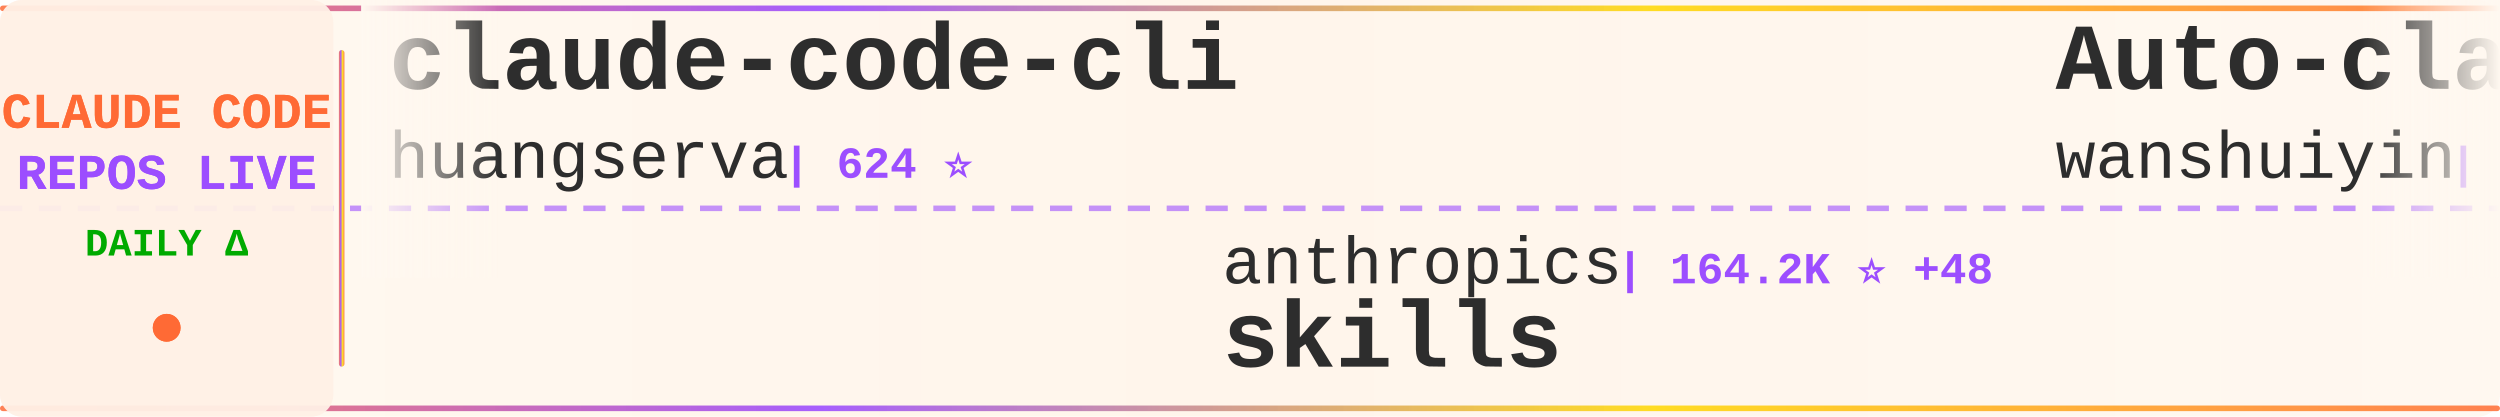
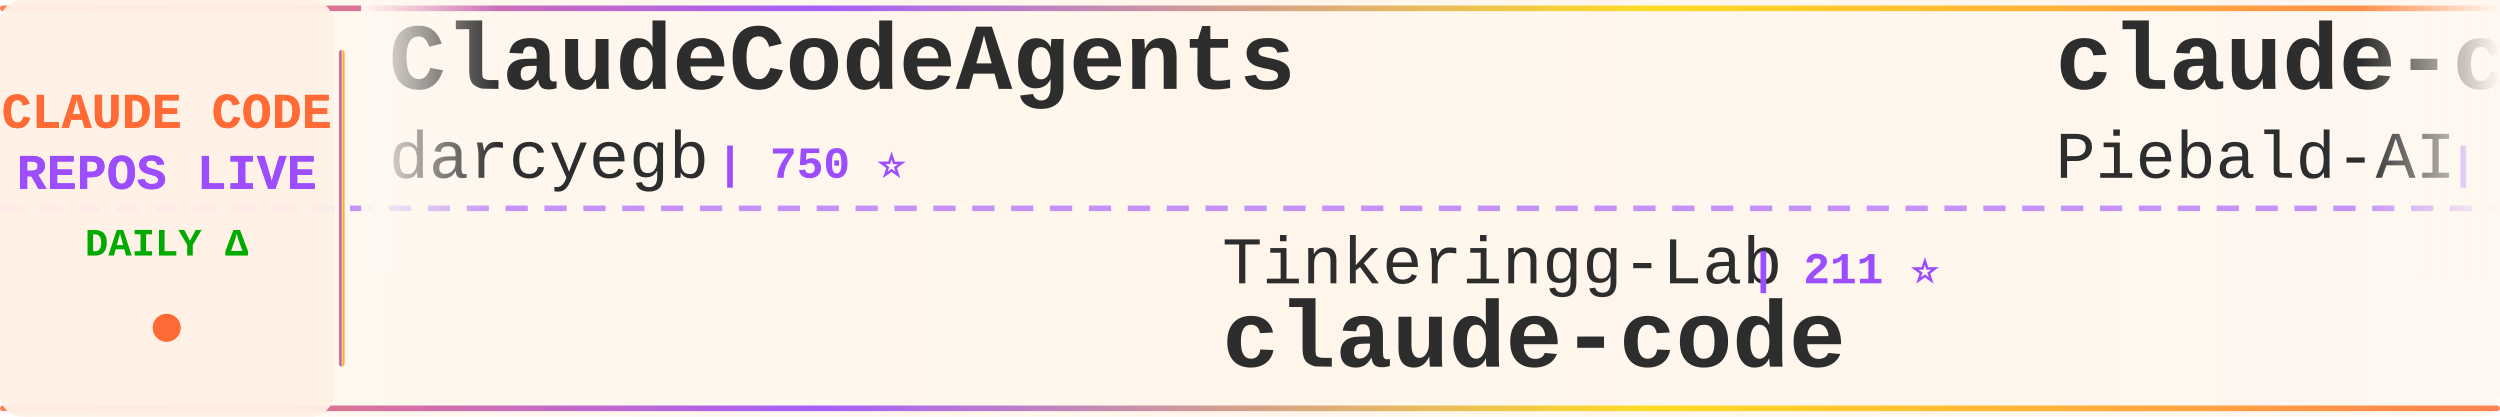
<svg xmlns="http://www.w3.org/2000/svg" width="900" height="150">
  <defs>
    <linearGradient id="tickerBg" x1="0%" y1="0%" x2="100%" y2="0%">
      <stop offset="0%" style="stop-color:#fff8f0;stop-opacity:0.98" />
      <stop offset="50%" style="stop-color:#fff5eb;stop-opacity:1" />
      <stop offset="100%" style="stop-color:#fff8f0;stop-opacity:0.98" />
    </linearGradient>
    <linearGradient id="borderGrad" x1="0%" y1="0%" x2="100%" y2="0%">
      <stop offset="0%" style="stop-color:#FF6B35;stop-opacity:0.85">
        <animate attributeName="stop-opacity" values="0.85;1;0.85" dur="2s" repeatCount="indefinite" />
      </stop>
      <stop offset="33%" style="stop-color:#9C4EFF;stop-opacity:0.9">
        <animate attributeName="stop-opacity" values="0.9;1;0.9" dur="2.2s" repeatCount="indefinite" />
      </stop>
      <stop offset="66%" style="stop-color:#FFD700;stop-opacity:0.85">
        <animate attributeName="stop-opacity" values="0.85;1;0.85" dur="1.8s" repeatCount="indefinite" />
      </stop>
      <stop offset="100%" style="stop-color:#FF6B35;stop-opacity:0.85">
        <animate attributeName="stop-opacity" values="0.85;1;0.85" dur="2s" repeatCount="indefinite" />
      </stop>
    </linearGradient>
    <filter id="textGlow">
      <feGaussianBlur stdDeviation="0.15" result="coloredBlur" />
      <feMerge>
        <feMergeNode in="coloredBlur" />
        <feMergeNode in="SourceGraphic" />
      </feMerge>
    </filter>
    <filter id="metricGlow">
      <feGaussianBlur stdDeviation="0.2" result="coloredBlur" />
      <feMerge>
        <feMergeNode in="coloredBlur" />
        <feMergeNode in="SourceGraphic" />
      </feMerge>
    </filter>
    <linearGradient id="leftFade" x1="0%" y1="0%" x2="100%" y2="0%">
      <stop offset="0%" style="stop-color:#fff8f0;stop-opacity:1" />
      <stop offset="100%" style="stop-color:#fff8f0;stop-opacity:0" />
    </linearGradient>
    <linearGradient id="rightFade" x1="0%" y1="0%" x2="100%" y2="0%">
      <stop offset="0%" style="stop-color:#fff8f0;stop-opacity:0" />
      <stop offset="100%" style="stop-color:#fff8f0;stop-opacity:1" />
    </linearGradient>
  </defs>
  <rect width="900" height="150" fill="url(#tickerBg)" rx="8" />
  <rect x="0" y="2" width="900" height="2" fill="url(#borderGrad)" rx="1" />
  <rect x="0" y="146" width="900" height="2" fill="url(#borderGrad)" rx="1" />
  <line x1="0" y1="75" x2="900" y2="75" stroke="#9C4EFF" stroke-width="2" stroke-dasharray="8 6" opacity="0.6" />
  <rect x="0" y="0" width="120" height="150" fill="#fff0e6" opacity="0.95" rx="8" />
  <text x="60" y="46" font-family="'Courier New', monospace" font-size="18" font-weight="bold" fill="#FF6B35" text-anchor="middle" filter="url(#textGlow)">
    CLAUDE CODE
  </text>
  <text x="60" y="68" font-family="'Courier New', monospace" font-size="18" font-weight="bold" fill="#9C4EFF" text-anchor="middle" filter="url(#textGlow)">
    REPOS LIVE
  </text>
  <text x="60" y="92" font-family="'Courier New', monospace" font-size="14" font-weight="bold" fill="#00aa00" text-anchor="middle">
    DAILY Δ
  </text>
  <circle cx="60" cy="118" r="5" fill="#FF6B35" filter="url(#metricGlow)">
    <animate attributeName="r" values="4;6;4" dur="1.5s" repeatCount="indefinite" />
    <animate attributeName="opacity" values="0.6;1;0.6" dur="1.5s" repeatCount="indefinite" />
  </circle>
  <rect x="122" y="18" width="2" height="114" fill="url(#borderGrad)" rx="1" />
  <clipPath id="tickerClip">
    <rect x="130" y="0" width="770" height="150" />
  </clipPath>
  <g clip-path="url(#tickerClip)">
    <g id="tickerItems">
      <animateTransform attributeName="transform" attributeType="XML" type="translate" from="0 0" to="-3000 0" dur="54s" repeatCount="indefinite" />
      <g transform="translate(0, 0)">
-         <text x="140" y="32" font-family="'Courier New', monospace" font-size="34" font-weight="bold" fill="#2d2d2d">claude-code-cli</text>
-         <text x="140" y="64" font-family="'Courier New', monospace" font-size="24" font-weight="normal" fill="#2d2d2d" opacity="1.0">huangserva</text>
-         <text x="282" y="64" font-family="'Courier New', monospace" font-size="16" font-weight="bold" fill="#9C4EFF"> | 624 ⭐</text>
+         <text x="140" y="32" font-family="'Courier New', monospace" font-size="34" font-weight="bold" fill="#2d2d2d">ClaudeCodeAgents</text>
+         <text x="140" y="64" font-family="'Courier New', monospace" font-size="24" font-weight="normal" fill="#2d2d2d" opacity="1.0">darcyegb</text>
+         <text x="258" y="64" font-family="'Courier New', monospace" font-size="16" font-weight="bold" fill="#9C4EFF"> | 750 ⭐</text>
      </g>
      <g transform="translate(300, 0)">
-         <text x="140" y="102" font-family="'Courier New', monospace" font-size="24" font-weight="normal" fill="#2d2d2d" opacity="1.0">anthropics</text>
-         <text x="282" y="102" font-family="'Courier New', monospace" font-size="16" font-weight="bold" fill="#9C4EFF"> | 164.2K ⭐ +48</text>
-         <text x="140" y="132" font-family="'Courier New', monospace" font-size="34" font-weight="bold" fill="#2d2d2d">skills</text>
+         <text x="140" y="102" font-family="'Courier New', monospace" font-size="24" font-weight="normal" fill="#2d2d2d" opacity="1.0">Tinkeringg-Lab</text>
+         <text x="330" y="102" font-family="'Courier New', monospace" font-size="16" font-weight="bold" fill="#9C4EFF"> | 211 ⭐</text>
+         <text x="140" y="132" font-family="'Courier New', monospace" font-size="34" font-weight="bold" fill="#2d2d2d">claude-code</text>
      </g>
      <g transform="translate(600, 0)">
-         <text x="140" y="32" font-family="'Courier New', monospace" font-size="34" font-weight="bold" fill="#2d2d2d">Auto-claude-code-researc...</text>
-         <text x="140" y="64" font-family="'Courier New', monospace" font-size="24" font-weight="normal" fill="#2d2d2d" opacity="1.0">wanshuiyin</text>
-         <text x="282" y="64" font-family="'Courier New', monospace" font-size="16" font-weight="bold" fill="#9C4EFF"> | 13.9K ⭐ +6</text>
+         <text x="140" y="32" font-family="'Courier New', monospace" font-size="34" font-weight="bold" fill="#2d2d2d">claude-code-system-promp...</text>
+         <text x="140" y="64" font-family="'Courier New', monospace" font-size="24" font-weight="normal" fill="#2d2d2d" opacity="1.0">Piebald-AI</text>
+         <text x="282" y="64" font-family="'Courier New', monospace" font-size="16" font-weight="bold" fill="#9C4EFF"> | 12.0K ⭐ +8</text>
      </g>
      <g transform="translate(900, 0)">
-         <text x="140" y="102" font-family="'Courier New', monospace" font-size="24" font-weight="normal" fill="#2d2d2d" opacity="1.0">zebbern</text>
-         <text x="246" y="102" font-family="'Courier New', monospace" font-size="16" font-weight="bold" fill="#9C4EFF"> | 4.4K ⭐</text>
-         <text x="140" y="132" font-family="'Courier New', monospace" font-size="34" font-weight="bold" fill="#2d2d2d">claude-code-guide</text>
+         <text x="140" y="102" font-family="'Courier New', monospace" font-size="24" font-weight="normal" fill="#2d2d2d" opacity="1.0">digitalsamba</text>
+         <text x="306" y="102" font-family="'Courier New', monospace" font-size="16" font-weight="bold" fill="#9C4EFF"> | 1.8K ⭐</text>
+         <text x="140" y="132" font-family="'Courier New', monospace" font-size="34" font-weight="bold" fill="#2d2d2d">claude-code-video-toolki...</text>
      </g>
      <g transform="translate(1200, 0)">
-         <text x="140" y="32" font-family="'Courier New', monospace" font-size="34" font-weight="bold" fill="#2d2d2d">claude-code-workflows</text>
-         <text x="140" y="64" font-family="'Courier New', monospace" font-size="24" font-weight="normal" fill="#2d2d2d" opacity="1.0">OneRedOak</text>
-         <text x="270" y="64" font-family="'Courier New', monospace" font-size="16" font-weight="bold" fill="#9C4EFF"> | 3.9K ⭐</text>
+         <text x="140" y="32" font-family="'Courier New', monospace" font-size="34" font-weight="bold" fill="#2d2d2d">Dive-into-Claude-Code</text>
+         <text x="140" y="64" font-family="'Courier New', monospace" font-size="24" font-weight="normal" fill="#2d2d2d" opacity="1.0">VILA-Lab</text>
+         <text x="258" y="64" font-family="'Courier New', monospace" font-size="16" font-weight="bold" fill="#9C4EFF"> | 2.0K ⭐ +2</text>
      </g>
      <g transform="translate(1500, 0)">
-         <text x="140" y="102" font-family="'Courier New', monospace" font-size="24" font-weight="normal" fill="#2d2d2d" opacity="1.0">luyao618</text>
-         <text x="258" y="102" font-family="'Courier New', monospace" font-size="16" font-weight="bold" fill="#9C4EFF"> | 1.6K ⭐</text>
-         <text x="140" y="132" font-family="'Courier New', monospace" font-size="34" font-weight="bold" fill="#2d2d2d">Claude-Code-Source-Study</text>
+         <text x="140" y="102" font-family="'Courier New', monospace" font-size="24" font-weight="normal" fill="#2d2d2d" opacity="1.0">chauncygu</text>
+         <text x="270" y="102" font-family="'Courier New', monospace" font-size="16" font-weight="bold" fill="#9C4EFF"> | 2.8K ⭐</text>
+         <text x="140" y="132" font-family="'Courier New', monospace" font-size="34" font-weight="bold" fill="#2d2d2d">collection-claude-code-s...</text>
      </g>
      <g transform="translate(1800, 0)">
-         <text x="140" y="32" font-family="'Courier New', monospace" font-size="34" font-weight="bold" fill="#2d2d2d">arcads-claude-code</text>
-         <text x="140" y="64" font-family="'Courier New', monospace" font-size="24" font-weight="normal" fill="#2d2d2d" opacity="1.0">krusemediallc</text>
-         <text x="318" y="64" font-family="'Courier New', monospace" font-size="16" font-weight="bold" fill="#9C4EFF"> | 1.0K ⭐ +1</text>
+         <text x="140" y="32" font-family="'Courier New', monospace" font-size="34" font-weight="bold" fill="#2d2d2d">claude-code-webui</text>
+         <text x="140" y="64" font-family="'Courier New', monospace" font-size="24" font-weight="normal" fill="#2d2d2d" opacity="1.0">sugyan</text>
+         <text x="234" y="64" font-family="'Courier New', monospace" font-size="16" font-weight="bold" fill="#9C4EFF"> | 1.1K ⭐</text>
      </g>
      <g transform="translate(2100, 0)">
-         <text x="140" y="102" font-family="'Courier New', monospace" font-size="24" font-weight="normal" fill="#2d2d2d" opacity="1.0">fuergaosi233</text>
-         <text x="306" y="102" font-family="'Courier New', monospace" font-size="16" font-weight="bold" fill="#9C4EFF"> | 2.8K ⭐</text>
-         <text x="140" y="132" font-family="'Courier New', monospace" font-size="34" font-weight="bold" fill="#2d2d2d">claude-code-proxy</text>
+         <text x="140" y="102" font-family="'Courier New', monospace" font-size="24" font-weight="normal" fill="#2d2d2d" opacity="1.0">affaan-m</text>
+         <text x="258" y="102" font-family="'Courier New', monospace" font-size="16" font-weight="bold" fill="#9C4EFF"> | 233.5K ⭐ +87</text>
+         <text x="140" y="132" font-family="'Courier New', monospace" font-size="34" font-weight="bold" fill="#2d2d2d">ECC</text>
      </g>
      <g transform="translate(2400, 0)">
-         <text x="140" y="32" font-family="'Courier New', monospace" font-size="34" font-weight="bold" fill="#2d2d2d">claude-code-my-workflow</text>
-         <text x="140" y="64" font-family="'Courier New', monospace" font-size="24" font-weight="normal" fill="#2d2d2d" opacity="1.0">pedrohcgs</text>
-         <text x="270" y="64" font-family="'Courier New', monospace" font-size="16" font-weight="bold" fill="#9C4EFF"> | 1.4K ⭐</text>
+         <text x="140" y="32" font-family="'Courier New', monospace" font-size="34" font-weight="bold" fill="#2d2d2d">claude-code</text>
+         <text x="140" y="64" font-family="'Courier New', monospace" font-size="24" font-weight="normal" fill="#2d2d2d" opacity="1.0">RishabhK103</text>
+         <text x="294" y="64" font-family="'Courier New', monospace" font-size="16" font-weight="bold" fill="#9C4EFF"> | 105 ⭐</text>
      </g>
      <g transform="translate(2700, 0)">
-         <text x="140" y="102" font-family="'Courier New', monospace" font-size="24" font-weight="normal" fill="#2d2d2d" opacity="1.0">oboard</text>
-         <text x="234" y="102" font-family="'Courier New', monospace" font-size="16" font-weight="bold" fill="#9C4EFF"> | 3.3K ⭐</text>
-         <text x="140" y="132" font-family="'Courier New', monospace" font-size="34" font-weight="bold" fill="#2d2d2d">claude-code-rev</text>
+         <text x="140" y="102" font-family="'Courier New', monospace" font-size="24" font-weight="normal" fill="#2d2d2d" opacity="1.0">T-Lab-CUHKSZ</text>
+         <text x="306" y="102" font-family="'Courier New', monospace" font-size="16" font-weight="bold" fill="#9C4EFF"> | 326 ⭐</text>
+         <text x="140" y="132" font-family="'Courier New', monospace" font-size="34" font-weight="bold" fill="#2d2d2d">claude-code</text>
      </g>
      <g transform="translate(3000, 0)">
-         <text x="140" y="32" font-family="'Courier New', monospace" font-size="34" font-weight="bold" fill="#2d2d2d">claude-code-cli</text>
-         <text x="140" y="64" font-family="'Courier New', monospace" font-size="24" font-weight="normal" fill="#2d2d2d" opacity="1.0">huangserva</text>
-         <text x="282" y="64" font-family="'Courier New', monospace" font-size="16" font-weight="bold" fill="#9C4EFF"> | 624 ⭐</text>
+         <text x="140" y="32" font-family="'Courier New', monospace" font-size="34" font-weight="bold" fill="#2d2d2d">ClaudeCodeAgents</text>
+         <text x="140" y="64" font-family="'Courier New', monospace" font-size="24" font-weight="normal" fill="#2d2d2d" opacity="1.0">darcyegb</text>
+         <text x="258" y="64" font-family="'Courier New', monospace" font-size="16" font-weight="bold" fill="#9C4EFF"> | 750 ⭐</text>
      </g>
      <g transform="translate(3300, 0)">
-         <text x="140" y="102" font-family="'Courier New', monospace" font-size="24" font-weight="normal" fill="#2d2d2d" opacity="1.0">anthropics</text>
-         <text x="282" y="102" font-family="'Courier New', monospace" font-size="16" font-weight="bold" fill="#9C4EFF"> | 164.2K ⭐ +48</text>
-         <text x="140" y="132" font-family="'Courier New', monospace" font-size="34" font-weight="bold" fill="#2d2d2d">skills</text>
+         <text x="140" y="102" font-family="'Courier New', monospace" font-size="24" font-weight="normal" fill="#2d2d2d" opacity="1.0">Tinkeringg-Lab</text>
+         <text x="330" y="102" font-family="'Courier New', monospace" font-size="16" font-weight="bold" fill="#9C4EFF"> | 211 ⭐</text>
+         <text x="140" y="132" font-family="'Courier New', monospace" font-size="34" font-weight="bold" fill="#2d2d2d">claude-code</text>
      </g>
      <g transform="translate(3600, 0)">
-         <text x="140" y="32" font-family="'Courier New', monospace" font-size="34" font-weight="bold" fill="#2d2d2d">Auto-claude-code-researc...</text>
-         <text x="140" y="64" font-family="'Courier New', monospace" font-size="24" font-weight="normal" fill="#2d2d2d" opacity="1.0">wanshuiyin</text>
-         <text x="282" y="64" font-family="'Courier New', monospace" font-size="16" font-weight="bold" fill="#9C4EFF"> | 13.9K ⭐ +6</text>
+         <text x="140" y="32" font-family="'Courier New', monospace" font-size="34" font-weight="bold" fill="#2d2d2d">claude-code-system-promp...</text>
+         <text x="140" y="64" font-family="'Courier New', monospace" font-size="24" font-weight="normal" fill="#2d2d2d" opacity="1.0">Piebald-AI</text>
+         <text x="282" y="64" font-family="'Courier New', monospace" font-size="16" font-weight="bold" fill="#9C4EFF"> | 12.0K ⭐ +8</text>
      </g>
      <g transform="translate(3900, 0)">
-         <text x="140" y="102" font-family="'Courier New', monospace" font-size="24" font-weight="normal" fill="#2d2d2d" opacity="1.0">zebbern</text>
-         <text x="246" y="102" font-family="'Courier New', monospace" font-size="16" font-weight="bold" fill="#9C4EFF"> | 4.4K ⭐</text>
-         <text x="140" y="132" font-family="'Courier New', monospace" font-size="34" font-weight="bold" fill="#2d2d2d">claude-code-guide</text>
+         <text x="140" y="102" font-family="'Courier New', monospace" font-size="24" font-weight="normal" fill="#2d2d2d" opacity="1.0">digitalsamba</text>
+         <text x="306" y="102" font-family="'Courier New', monospace" font-size="16" font-weight="bold" fill="#9C4EFF"> | 1.8K ⭐</text>
+         <text x="140" y="132" font-family="'Courier New', monospace" font-size="34" font-weight="bold" fill="#2d2d2d">claude-code-video-toolki...</text>
      </g>
    </g>
  </g>
  <rect x="130" y="0" width="50" height="100" fill="url(#leftFade)" />
  <rect x="850" y="0" width="50" height="100" fill="url(#rightFade)" />
</svg>
